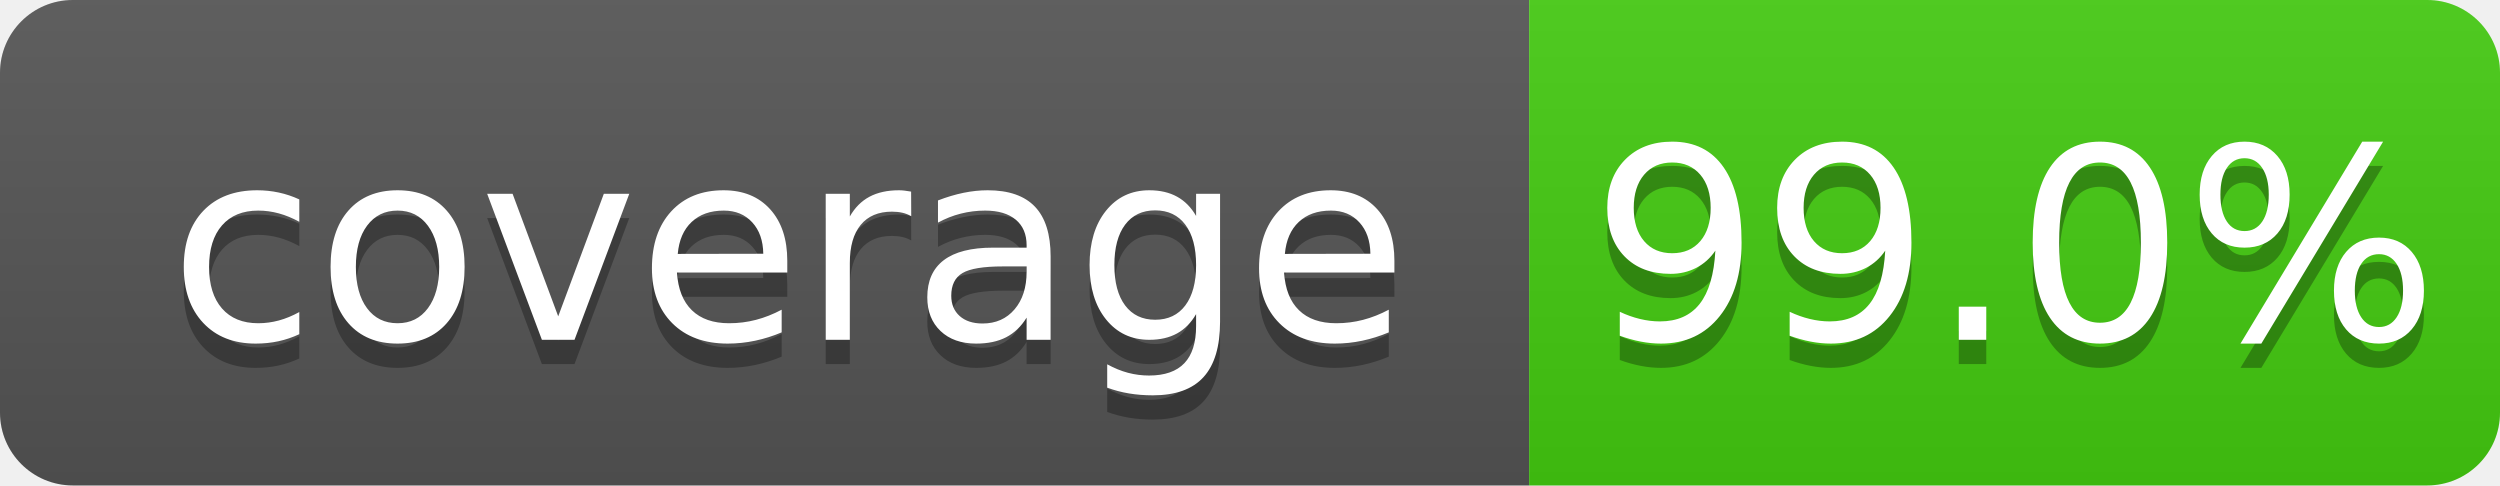
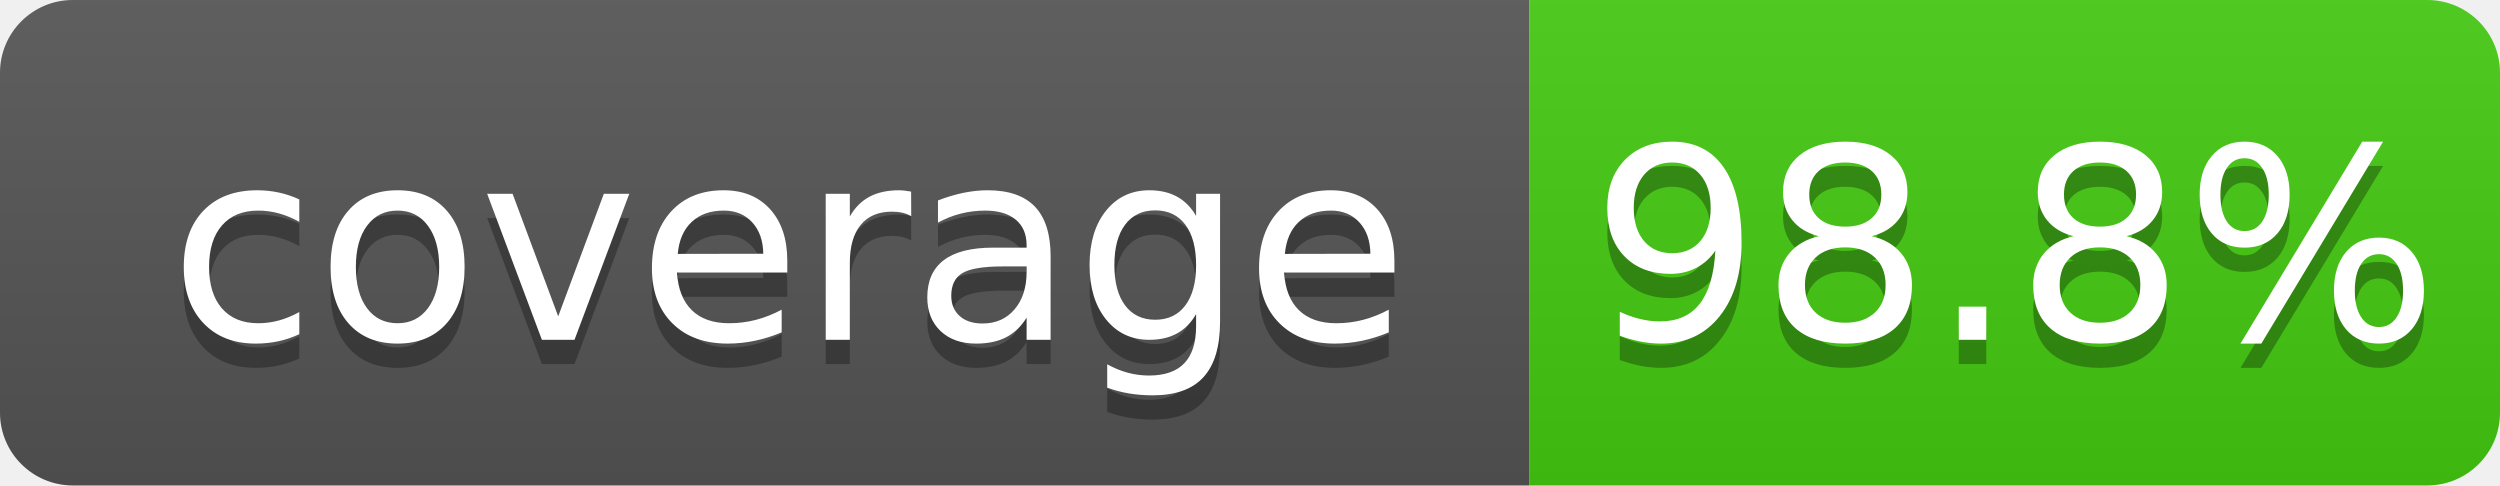
<svg xmlns="http://www.w3.org/2000/svg" width="103" height="20">
  <linearGradient id="b" x2="0" y2="100%">
    <stop offset="0" stop-color="#bbb" stop-opacity=".1" />
    <stop offset="1" stop-opacity=".1" />
  </linearGradient>
  <clipPath id="a">
    <rect width="103" height="20" rx="3" fill="#fff" />
  </clipPath>
  <g clip-path="url(#a)">
    <path fill="#555" d="M0 0h63v20H0z" />
    <path fill="#4c1" d="M63 0h40v20H63z" />
    <path fill="url(#b)" d="M0 0h103v20H0z" />
  </g>
  <g fill="#fff" text-anchor="middle" font-family="DejaVu Sans,Verdana,Geneva,sans-serif" font-size="110">
    <text x="325" y="150" fill="#010101" fill-opacity=".3" transform="scale(.1)" textLength="530">coverage</text>
    <text x="325" y="140" transform="scale(.1)" textLength="530">coverage</text>
-     <text x="830" y="150" fill="#010101" fill-opacity=".3" transform="scale(.1)" textLength="300">99.0%</text>
-     <text x="830" y="140" transform="scale(.1)" textLength="300">99.0%</text>
+     <text x="830" y="150" fill="#010101" fill-opacity=".3" transform="scale(.1)" textLength="300">98.8%</text>
+     <text x="830" y="140" transform="scale(.1)" textLength="300">98.8%</text>
  </g>
</svg>
